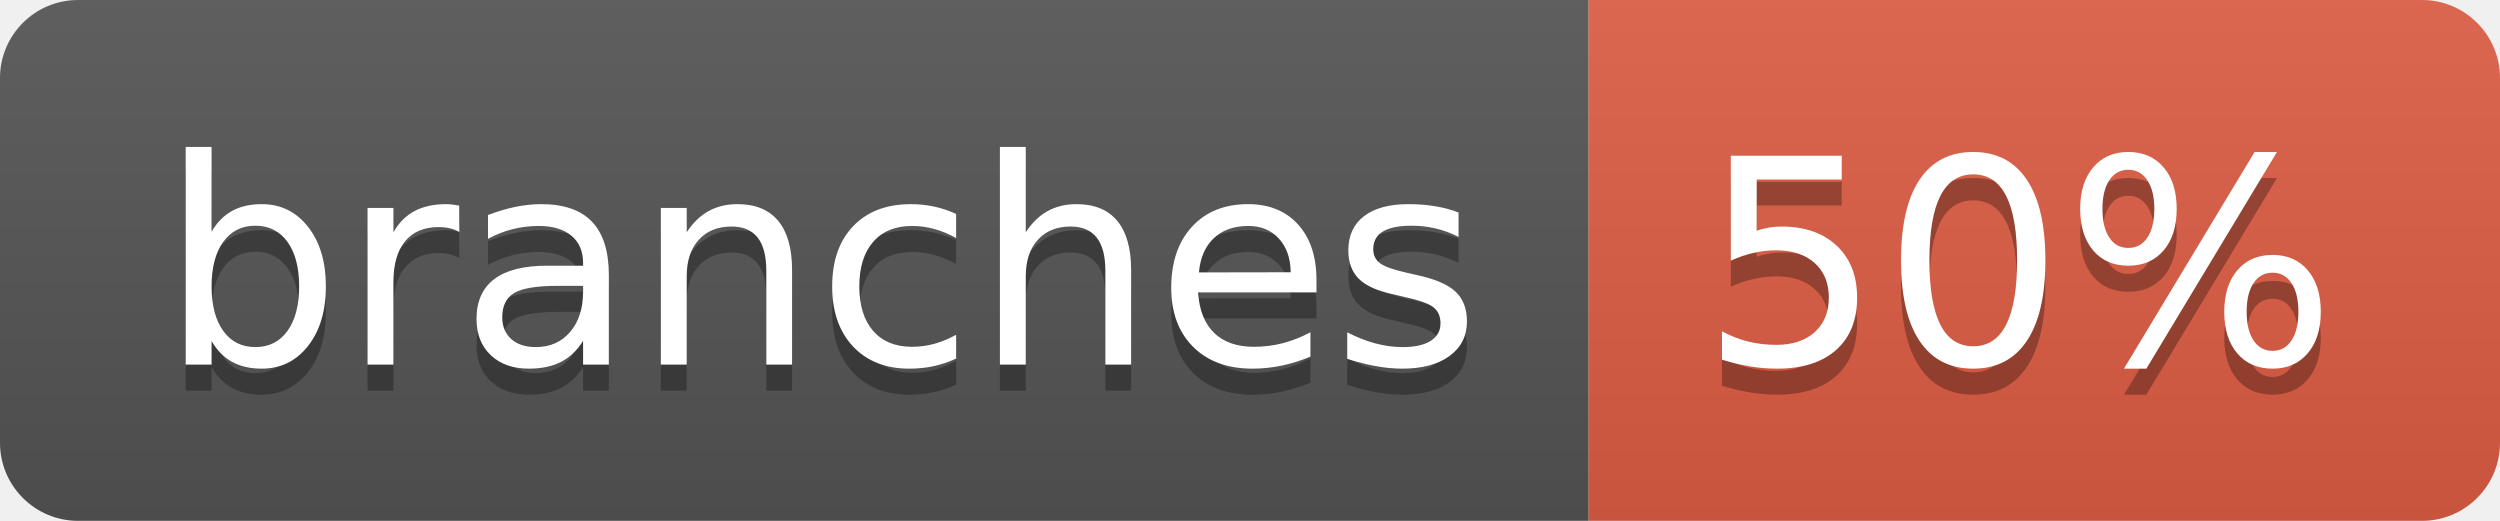
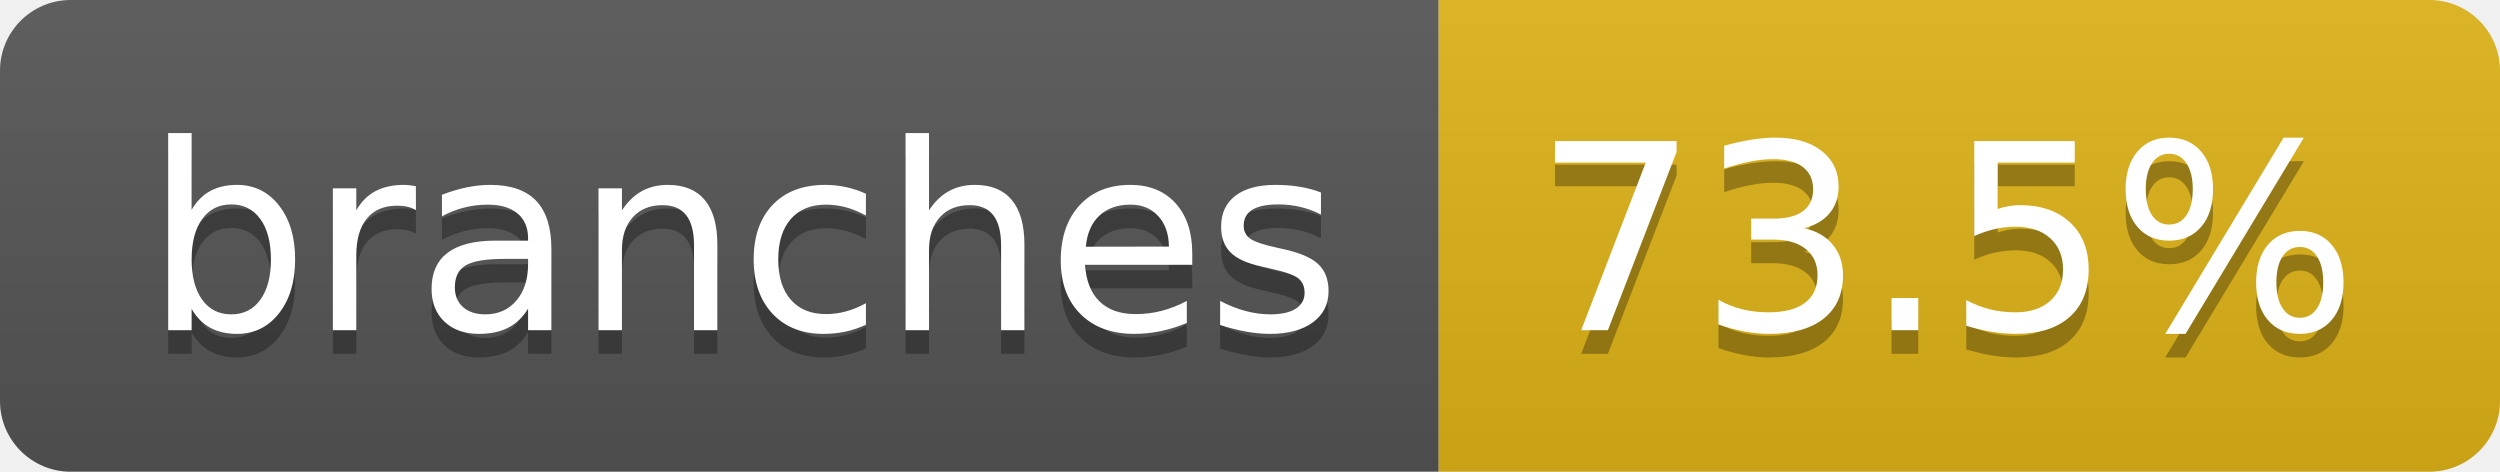
- <svg xmlns="http://www.w3.org/2000/svg" width="96" height="20" role="img" aria-label="branches: 50%">
+ <svg xmlns="http://www.w3.org/2000/svg" width="106" height="20" role="img" aria-label="branches: 73.5%">
  <linearGradient id="s" x2="0" y2="100%">
    <stop offset="0" stop-color="#bbb" stop-opacity=".1" />
    <stop offset="1" stop-opacity=".1" />
  </linearGradient>
  <clipPath id="r">
-     <rect width="96" height="20" rx="3" fill="#fff" />
+     <rect width="106" height="20" rx="3" fill="#fff" />
  </clipPath>
  <g clip-path="url(#r)">
    <rect width="61" height="20" fill="#555" />
-     <rect x="61" width="35" height="20" fill="#e05d44" />
-     <rect width="96" height="20" fill="url(#s)" />
+     <rect x="61" width="45" height="20" fill="#dfb317" />
+     <rect width="106" height="20" fill="url(#s)" />
  </g>
  <g fill="#fff" text-anchor="middle" font-family="Verdana,Geneva,DejaVu Sans,sans-serif" text-rendering="geometricPrecision" font-size="110">
    <text aria-hidden="true" x="315" y="150" fill="#010101" fill-opacity=".3" transform="scale(.1)" textLength="507">branches</text>
    <text x="315" y="140" transform="scale(.1)" fill="#fff" textLength="507">branches</text>
-     <text aria-hidden="true" x="775" y="150" fill="#010101" fill-opacity=".3" transform="scale(.1)" textLength="245">50%</text>
-     <text x="775" y="140" transform="scale(.1)" fill="#fff" textLength="245">50%</text>
+     <text aria-hidden="true" x="825" y="150" fill="#010101" fill-opacity=".3" transform="scale(.1)" textLength="350">73.5%</text>
+     <text x="825" y="140" transform="scale(.1)" fill="#fff" textLength="350">73.5%</text>
  </g>
</svg>
